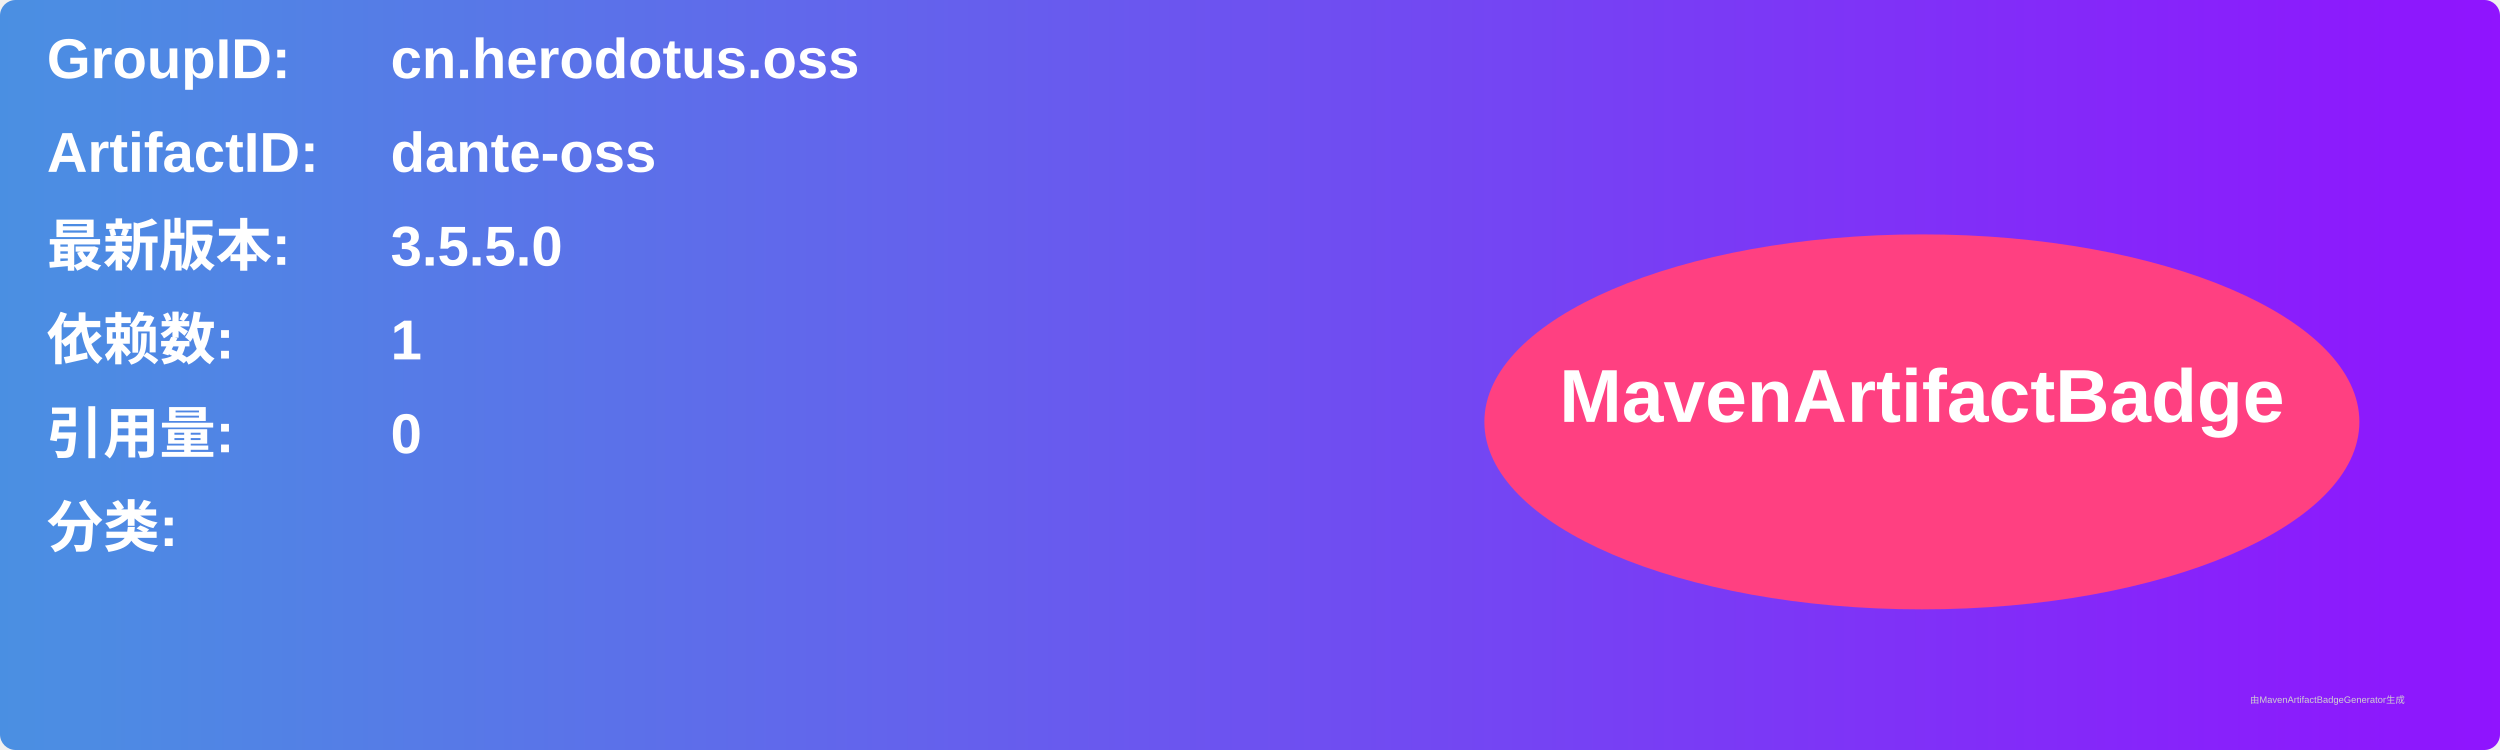
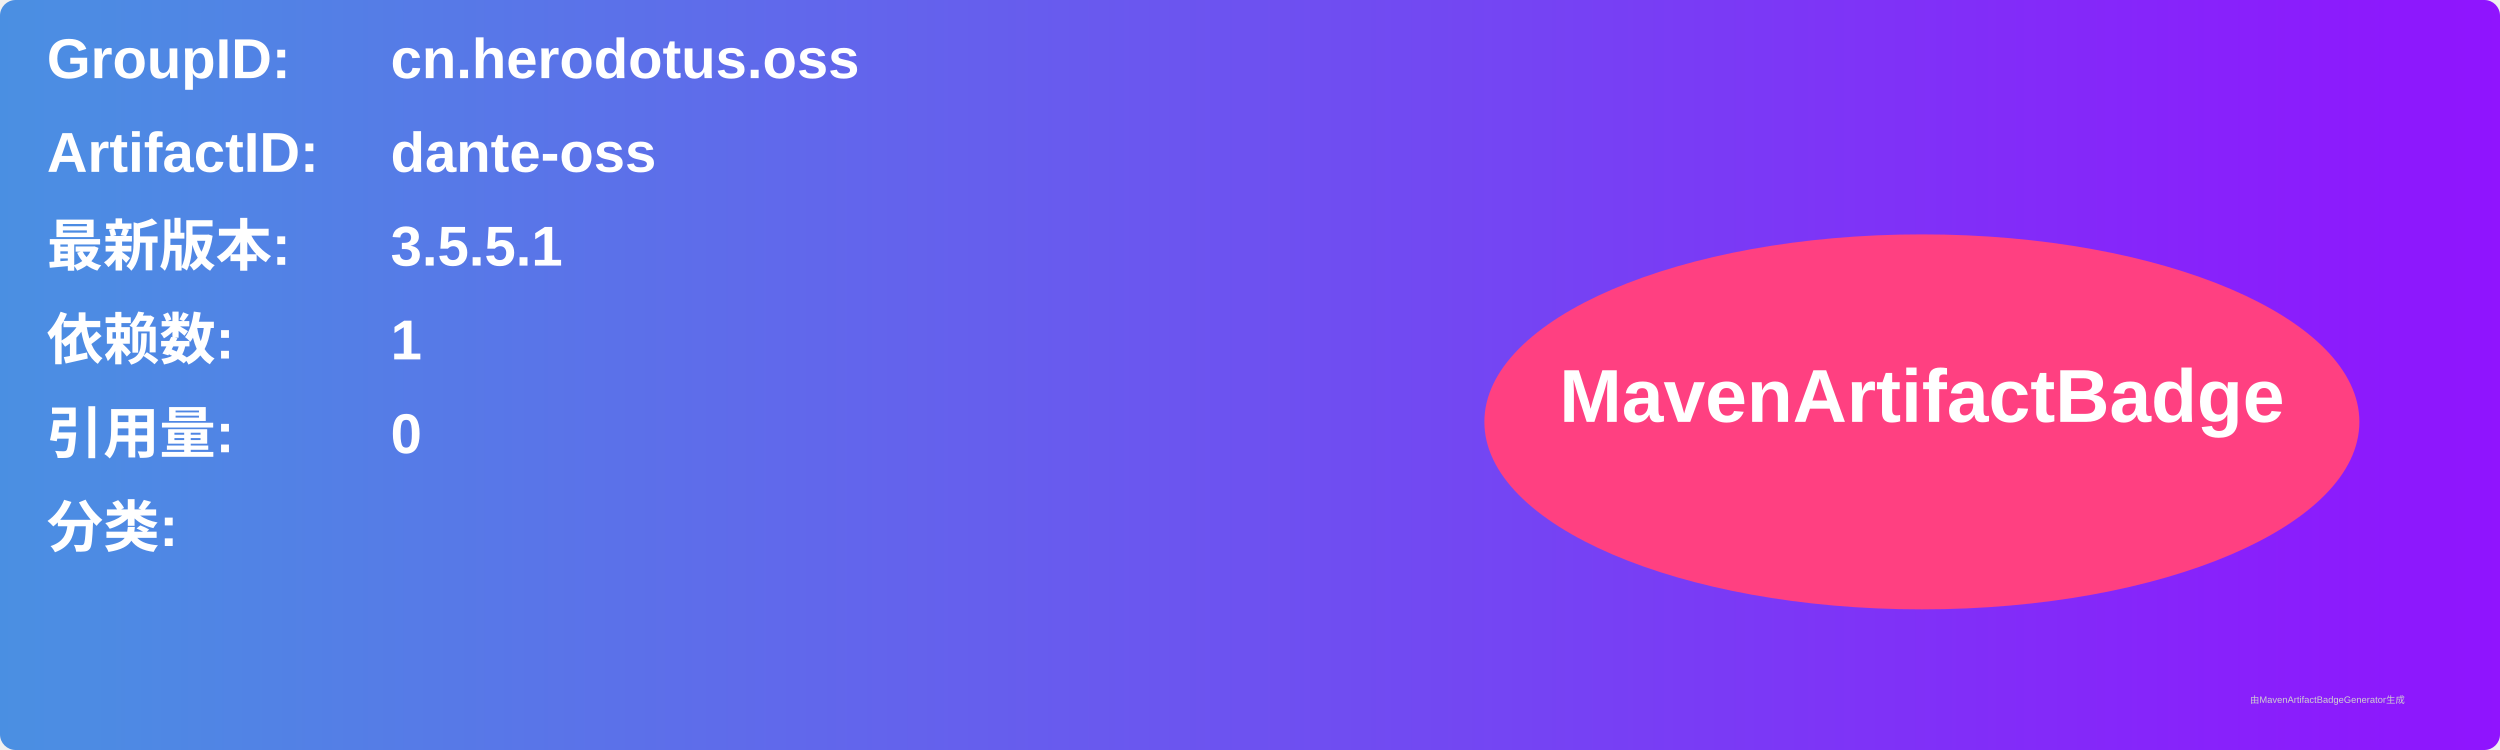
<svg xmlns="http://www.w3.org/2000/svg" width="800" height="240" viewBox="0 0 800 240">
  <linearGradient id="grad" x1="0%" y1="0%" x2="100%" y2="0%">
    <stop offset="0%" stop-color="#4a90e2" />
    <stop offset="100%" stop-color="#9013fe" />
  </linearGradient>
  <rect width="100%" height="100%" rx="5" ry="5" fill="url(#grad)" />
  <g transform="translate(15, 15)">
    <text x="0" y="10" font-family="Arial" font-size="18" fill="white" font-weight="bold" width="260">GroupID:</text>
    <text x="110" y="10" font-family="Arial" font-size="18" fill="white" font-weight="bold" width="460">cn.herodotus.oss</text>
    <text x="0" y="40" font-family="Arial" font-size="18" fill="white" font-weight="bold" width="260">ArtifactID:</text>
    <text x="110" y="40" font-family="Arial" font-size="18" fill="white" font-weight="bold" width="460">dante-oss</text>
    <text x="0" y="70" font-family="Arial" font-size="18" fill="white" font-weight="bold">最新版本:</text>
    <text x="110" y="70" font-family="Arial" font-size="18" fill="white" font-weight="bold">
-       <tspan font-weight="bold">3.5.5.0</tspan>
+       <tspan font-weight="bold">3.5.5.1</tspan>
    </text>
    <text x="0" y="100" font-family="Arial" font-size="18" fill="white" font-weight="bold">依赖数: </text>
    <text x="110" y="100" font-family="Arial" font-size="18" fill="white">
      <tspan font-weight="bold">1</tspan>
    </text>
    <text x="0" y="130" font-family="Arial" font-size="18" fill="white" font-weight="bold">引用量: </text>
    <text x="110" y="130" font-family="Arial" font-size="18" fill="white">
      <tspan font-weight="bold">0</tspan>
    </text>
    <text x="0" y="160" font-family="Arial" font-size="18" fill="white" font-weight="bold">分类:</text>
    <text x="10" y="190" font-family="Arial" font-size="10" fill="white">
      <tspan font-weight="bold" />
    </text>
    <ellipse cx="600" cy="120" rx="140" ry="60" fill="#ff4081" />
    <text x="600" y="120" text-anchor="middle" font-family="Arial" font-size="24" fill="white" font-weight="bold">MavenArtifactBadge</text>
  </g>
  <text x="720" y="225" font-family="Arial" font-size="3" fill="#d0d0d0">由MavenArtifactBadgeGenerator生成</text>
</svg>
